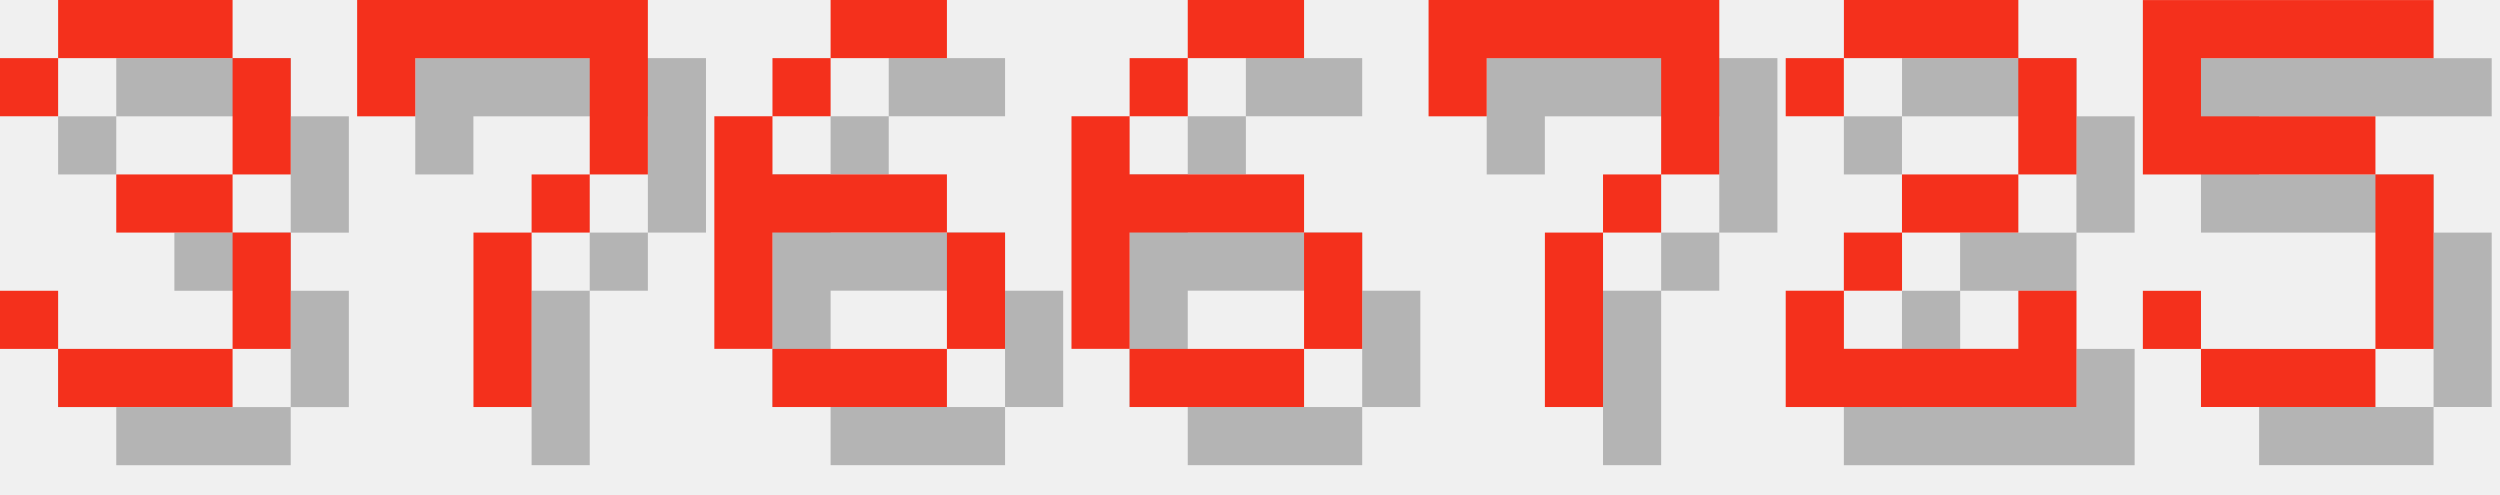
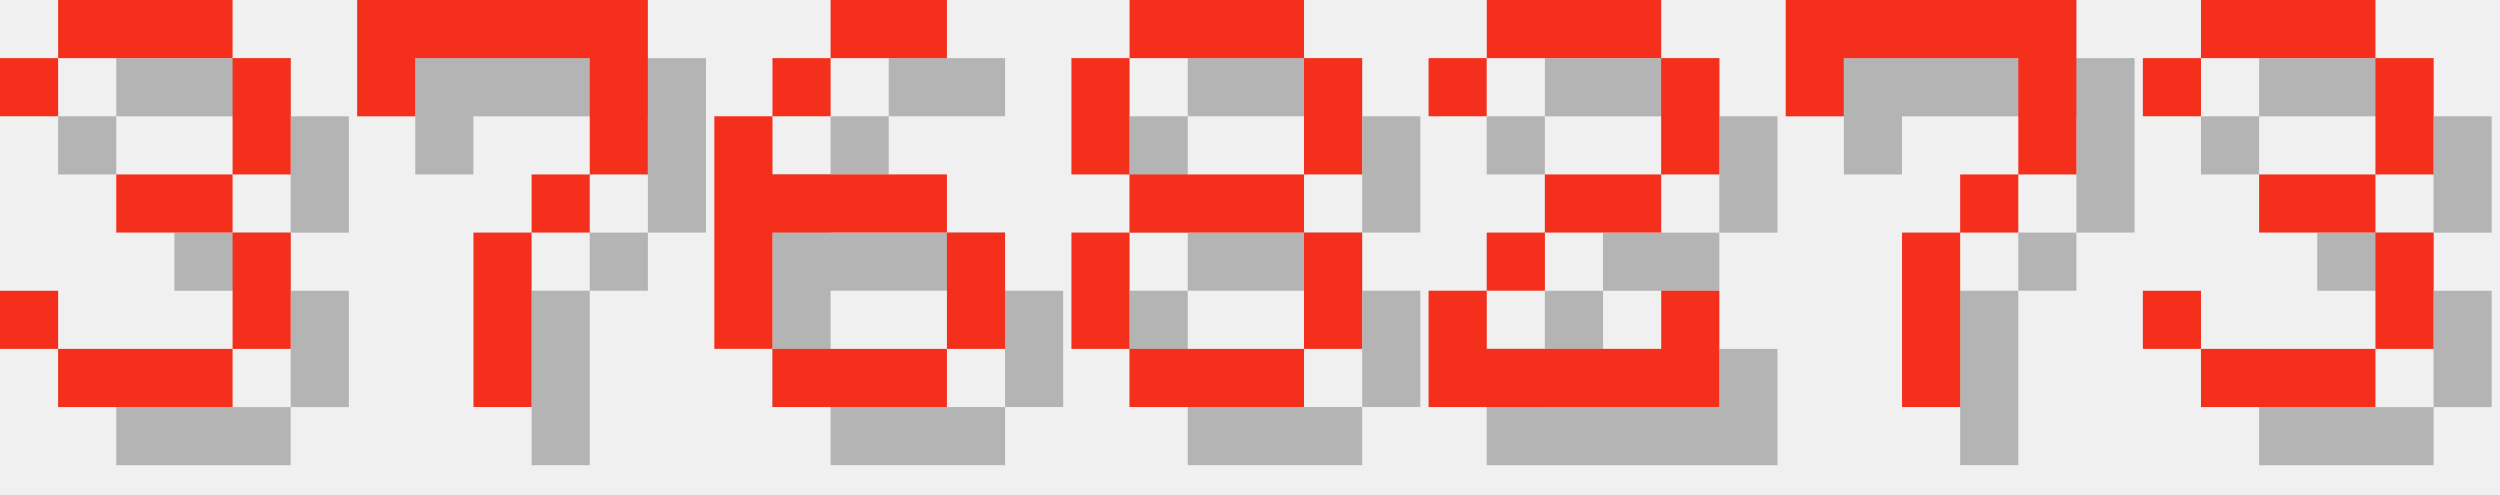
<svg xmlns="http://www.w3.org/2000/svg" version="1.1" width="182.0" height="36">
  <style>
        .text-foreground {
            fill: #F4301C;
        }
        .text-shadow {
            fill: #000000;
            fill-opacity: 0.25;
        }
    </style>
  <g class="digit" id="digit_3" transform="translate(0.0, 0), scale(4)">
    <path id="digit_3_shadow" class="text-shadow" d="m1.058 2.117v1.058h1.058v-1.058h3.175v2.117h-2.117v1.058h2.117v2.117h-3.175v-1.058h-1.058v1.058h1.058v1.058h3.175v-1.058h1.058v-2.117h-1.058v-1.058h1.058v-2.117h-1.058v-1.058h-3.175v1.058h-1.058z" fill-opacity=".5" style="paint-order:stroke fill markers" />
    <path id="digit_3_fg" class="text-foreground" d="m0 1.058v1.058h1.058v-1.058h3.175v2.117h-2.117v1.058h2.117v2.117h-3.175v-1.058h-1.058v1.058h1.058v1.058h3.175v-1.058h1.058v-2.117h-1.058v-1.058h1.058v-2.117h-1.058v-1.058h-3.175v1.058h-1.058z" fill="#fff" style="paint-order:stroke fill markers" />
  </g>
  <g class="digit" id="digit_7" transform="translate(26.0, 0), scale(4)">
    <path id="digit_7_shadow" class="text-shadow" d="m1.058 1.058 2e-6 2.117h1.058v-1.058h3.175v1.058l2e-7 1.058h-1.058v1.058h-1.058l4e-7 3.175 1.058 1e-7v-3.175h1.058v-1.058h1.058l5e-7 -1.058v-2.117z" fill-opacity=".5" style="paint-order:stroke fill markers" />
    <path id="digit_7_fg" class="text-foreground" d="m0 0 2e-6 2.117h1.058v-1.058h3.175v1.058l2e-7 1.058h-1.058v1.058h-1.058l4e-7 3.175 1.058 1e-7v-3.175h1.058v-1.058h1.058l5e-7 -1.058v-2.117z" fill="#fff" style="paint-order:stroke fill markers" />
  </g>
  <g class="digit" id="digit_6" transform="translate(52.0, 0), scale(4)">
    <path id="digit_6_shadow" class="text-shadow" d="m3.175 1.058v1.058h2.117v-1.058h-2.117zm0 1.058h-1.058v1.058h1.058v-1.058zm-1.058 1.058h-1.058v4.233h1.058v-2.117h3.175v-1.058h-3.175v-1.058zm3.175 2.117v2.117h1.058v-2.117h-1.058zm0 2.117h-3.175v1.058h3.175v-1.058z" fill-opacity=".5" style="paint-order:stroke fill markers" />
    <path id="digit_6_fg" class="text-foreground" d="m2.117 0v1.058h2.117v-1.058h-2.117zm0 1.058h-1.058v1.058h1.058v-1.058zm-1.058 1.058h-1.058v4.233h1.058v-2.117h3.175v-1.058h-3.175v-1.058zm3.175 2.117v2.117h1.058v-2.117h-1.058zm0 2.117h-3.175v1.058h3.175v-1.058z" fill="#fff" style="paint-order:stroke fill markers" />
  </g>
-   <g class="digit" id="digit_6" transform="translate(78.0, 0), scale(4)">
-     <path id="digit_6_shadow" class="text-shadow" d="m3.175 1.058v1.058h2.117v-1.058h-2.117zm0 1.058h-1.058v1.058h1.058v-1.058zm-1.058 1.058h-1.058v4.233h1.058v-2.117h3.175v-1.058h-3.175v-1.058zm3.175 2.117v2.117h1.058v-2.117h-1.058zm0 2.117h-3.175v1.058h3.175v-1.058z" fill-opacity=".5" style="paint-order:stroke fill markers" />
-     <path id="digit_6_fg" class="text-foreground" d="m2.117 0v1.058h2.117v-1.058h-2.117zm0 1.058h-1.058v1.058h1.058v-1.058zm-1.058 1.058h-1.058v4.233h1.058v-2.117h3.175v-1.058h-3.175v-1.058zm3.175 2.117v2.117h1.058v-2.117h-1.058zm0 2.117h-3.175v1.058h3.175v-1.058z" fill="#fff" style="paint-order:stroke fill markers" />
+   <g class="digit" id="digit_8" transform="translate(78.0, 0), scale(4)">
+     <path id="digit_8_shadow" class="text-shadow" d="m2.117 1.058v1.058h3.175v-1.058h-3.175zm3.175 1.058v2.117h1.058v-2.117h-1.058zm0 2.117h-3.175v1.058h3.175v-1.058zm0 1.058v2.117h1.058v-2.117h-1.058zm0 2.117h-3.175v1.058h3.175v-1.058zm-3.175 0v-2.117h-1.058v2.117h1.058zm0-3.175v-2.117h-1.058v2.117h1.058z" fill-opacity=".5" style="paint-order:stroke fill markers" />
+     <path id="digit_8_fg" class="text-foreground" d="m1.058 0v1.058h3.175v-1.058h-3.175zm3.175 1.058v2.117h1.058v-2.117h-1.058zm0 2.117h-3.175v1.058h3.175v-1.058zm0 1.058v2.117h1.058v-2.117h-1.058zm0 2.117h-3.175v1.058h3.175v-1.058zm-3.175 0v-2.117h-1.058v2.117h1.058zm0-3.175v-2.117h-1.058v2.117h1.058z" fill="#fff" style="paint-order:stroke fill markers" />
  </g>
-   <g class="digit" id="digit_7" transform="translate(104.0, 0), scale(4)">
+   <g class="digit" id="digit_2" transform="translate(104.0, 0), scale(4)">
+     <path id="digit_2_shadow" class="text-shadow" d="m1.058 2.117v1.058h1.058v-1.058h3.175v2.117h-2.117v1.058h-1.058v1.058h-1.058v2.117h5.292v-2.117h-1.058v1.058h-3.175v-1.058h1.058v-1.058h2.117v-1.058h1.058v-2.117h-1.058v-1.058h-3.175v1.058h-1.058z" fill-opacity=".5" style="paint-order:stroke fill markers" />
+     <path id="digit_2_fg" class="text-foreground" d="m0 1.058v1.058h1.058v-1.058h3.175v2.117h-2.117v1.058h-1.058v1.058h-1.058v2.117h5.292v-2.117h-1.058v1.058h-3.175v-1.058h1.058v-1.058h2.117v-1.058h1.058v-2.117h-1.058v-1.058h-3.175v1.058h-1.058z" fill="#fff" style="paint-order:stroke fill markers" />
+   </g>
+   <g class="digit" id="digit_7" transform="translate(130.0, 0), scale(4)">
    <path id="digit_7_shadow" class="text-shadow" d="m1.058 1.058 2e-6 2.117h1.058v-1.058h3.175v1.058l2e-7 1.058h-1.058v1.058h-1.058l4e-7 3.175 1.058 1e-7v-3.175h1.058v-1.058h1.058l5e-7 -1.058v-2.117z" fill-opacity=".5" style="paint-order:stroke fill markers" />
    <path id="digit_7_fg" class="text-foreground" d="m0 0 2e-6 2.117h1.058v-1.058h3.175v1.058l2e-7 1.058h-1.058v1.058h-1.058l4e-7 3.175 1.058 1e-7v-3.175h1.058v-1.058h1.058l5e-7 -1.058v-2.117z" fill="#fff" style="paint-order:stroke fill markers" />
  </g>
-   <g class="digit" id="digit_2" transform="translate(130.0, 0), scale(4)">
-     <path id="digit_2_shadow" class="text-shadow" d="m1.058 2.117v1.058h1.058v-1.058h3.175v2.117h-2.117v1.058h-1.058v1.058h-1.058v2.117h5.292v-2.117h-1.058v1.058h-3.175v-1.058h1.058v-1.058h2.117v-1.058h1.058v-2.117h-1.058v-1.058h-3.175v1.058h-1.058z" fill-opacity=".5" style="paint-order:stroke fill markers" />
-     <path id="digit_2_fg" class="text-foreground" d="m0 1.058v1.058h1.058v-1.058h3.175v2.117h-2.117v1.058h-1.058v1.058h-1.058v2.117h5.292v-2.117h-1.058v1.058h-3.175v-1.058h1.058v-1.058h2.117v-1.058h1.058v-2.117h-1.058v-1.058h-3.175v1.058h-1.058z" fill="#fff" style="paint-order:stroke fill markers" />
-   </g>
-   <g class="digit" id="digit_5" transform="translate(156.0, 0), scale(4)">
-     <path id="digit_5_shadow" class="text-shadow" d="m1.058 1.058v3.175h4.233v3.175h-3.175v-1.058h-1.058v1.058h1.058v1.058h3.175v-1.058h1.058v-3.175h-1.058v-1.058h-3.175v-1.058h4.233v-1.058h-5.292z" fill-opacity=".5" style="paint-order:stroke fill markers" />
-     <path id="digit_5_fg" class="text-foreground" d="m0 0v3.175h4.233v3.175h-3.175v-1.058h-1.058v1.058h1.058v1.058h3.175v-1.058h1.058v-3.175h-1.058v-1.058h-3.175v-1.058h4.233v-1.058h-5.292z" fill="#fff" style="paint-order:stroke fill markers" />
+   <g class="digit" id="digit_3" transform="translate(156.0, 0), scale(4)">
+     <path id="digit_3_shadow" class="text-shadow" d="m1.058 2.117v1.058h1.058v-1.058h3.175v2.117h-2.117v1.058h2.117v2.117h-3.175v-1.058h-1.058v1.058h1.058v1.058h3.175v-1.058h1.058v-2.117h-1.058v-1.058h1.058v-2.117h-1.058v-1.058h-3.175v1.058h-1.058z" fill-opacity=".5" style="paint-order:stroke fill markers" />
+     <path id="digit_3_fg" class="text-foreground" d="m0 1.058v1.058h1.058v-1.058h3.175v2.117h-2.117v1.058h2.117v2.117h-3.175v-1.058h-1.058v1.058h1.058v1.058h3.175v-1.058h1.058v-2.117h-1.058v-1.058h1.058v-2.117h-1.058v-1.058h-3.175v1.058h-1.058z" fill="#fff" style="paint-order:stroke fill markers" />
  </g>
</svg>
